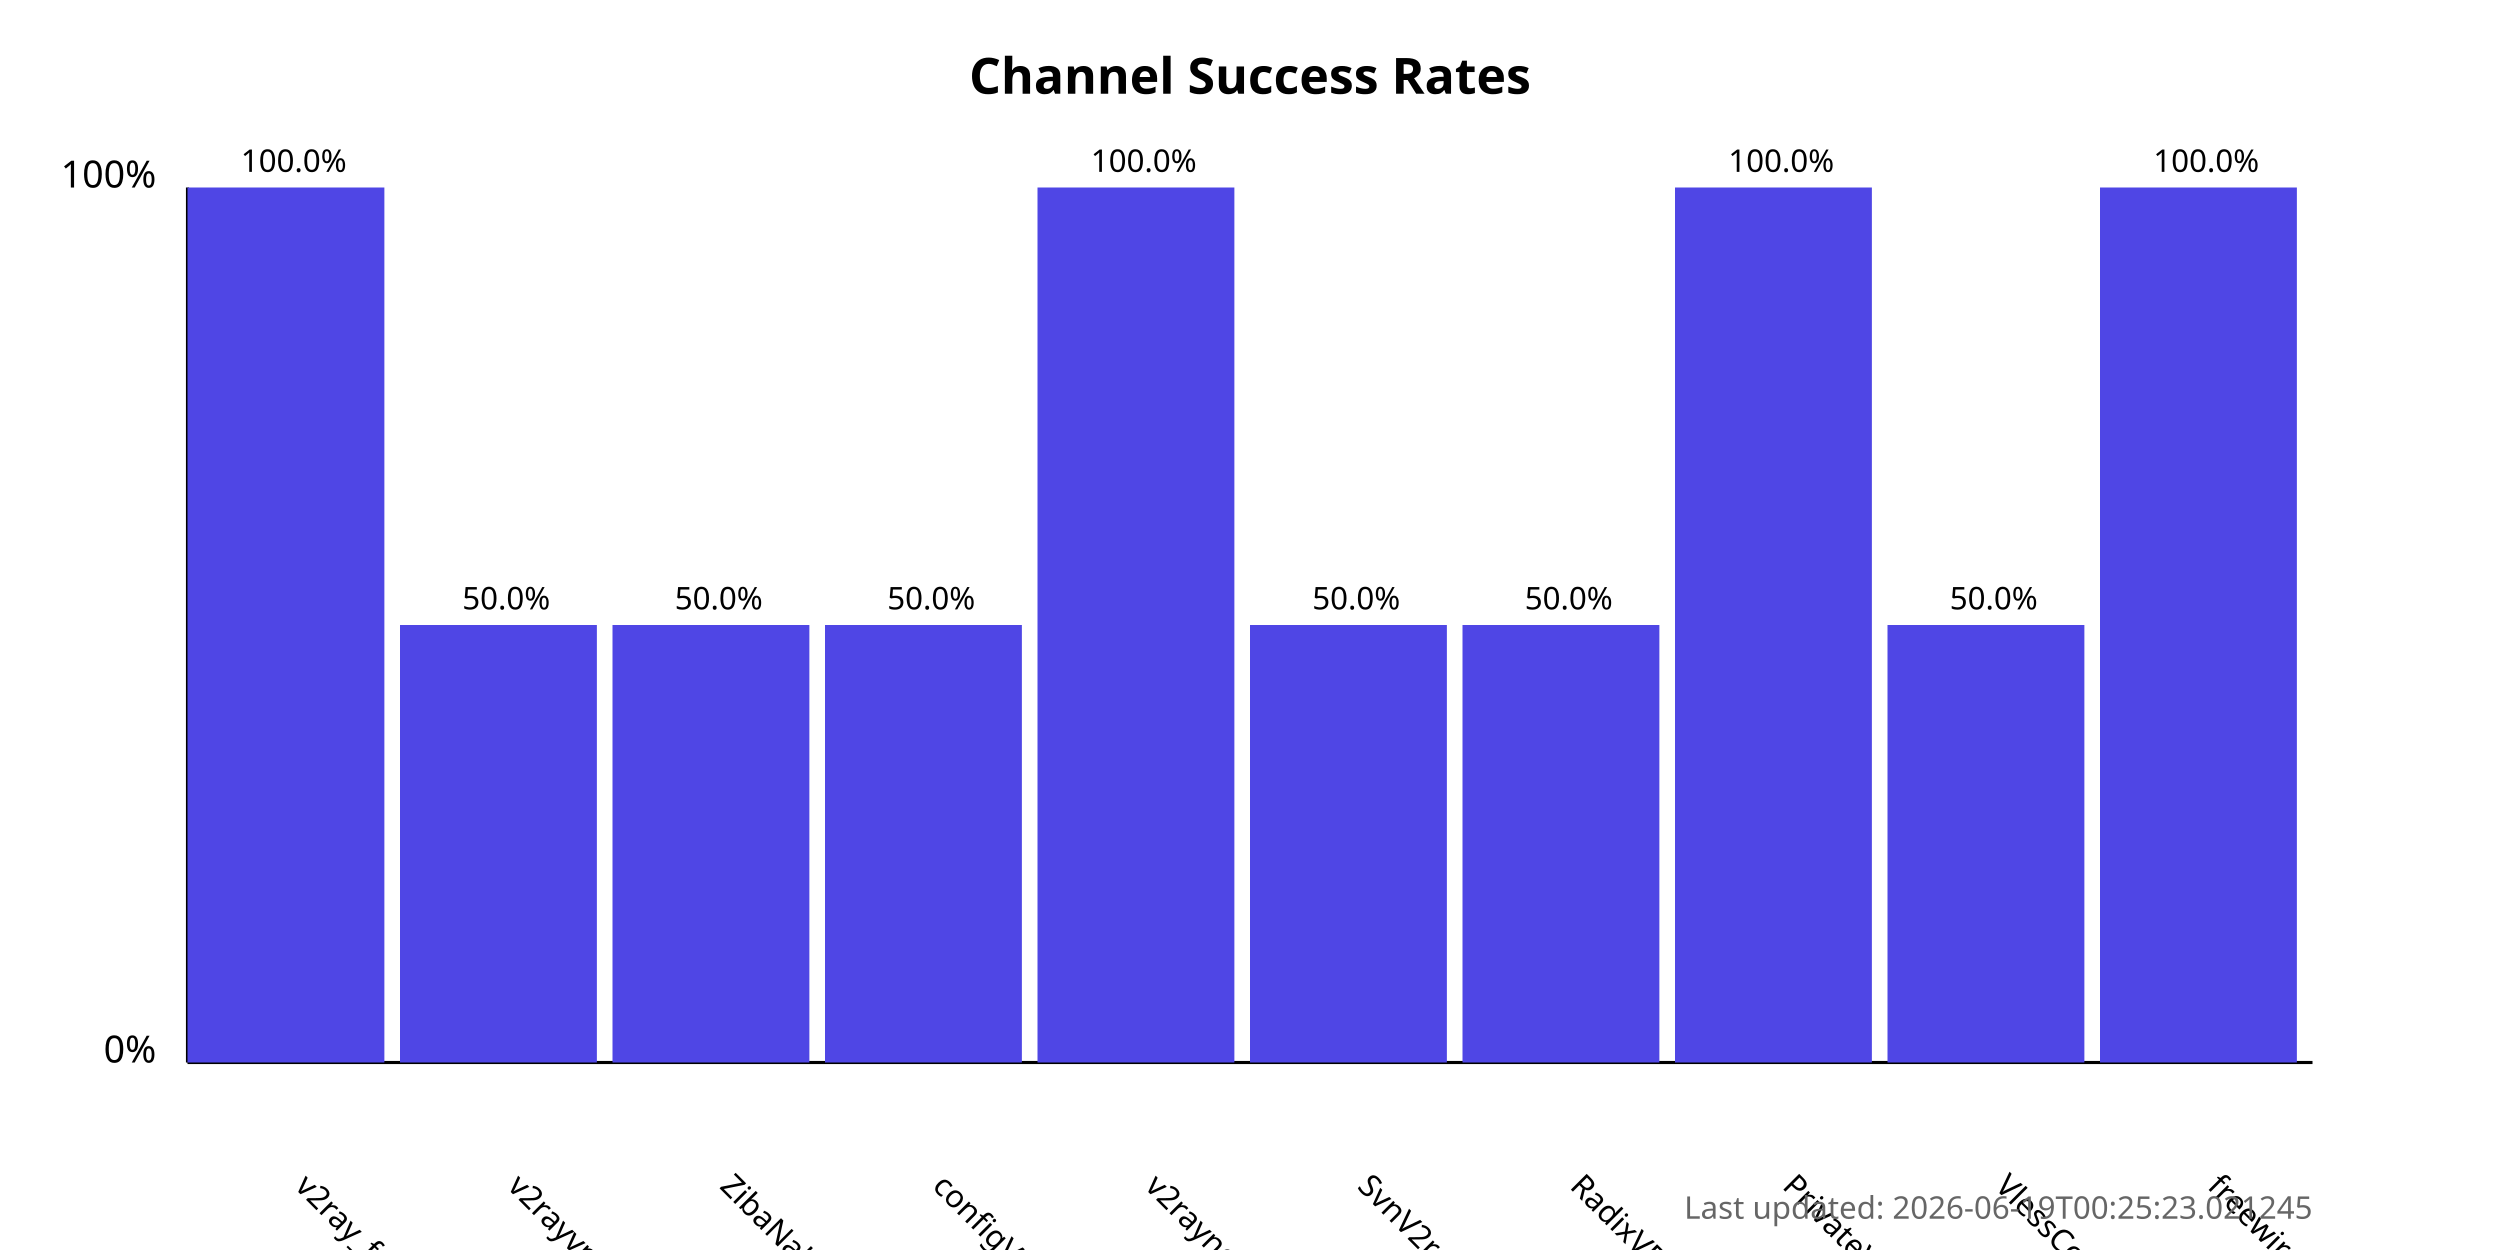
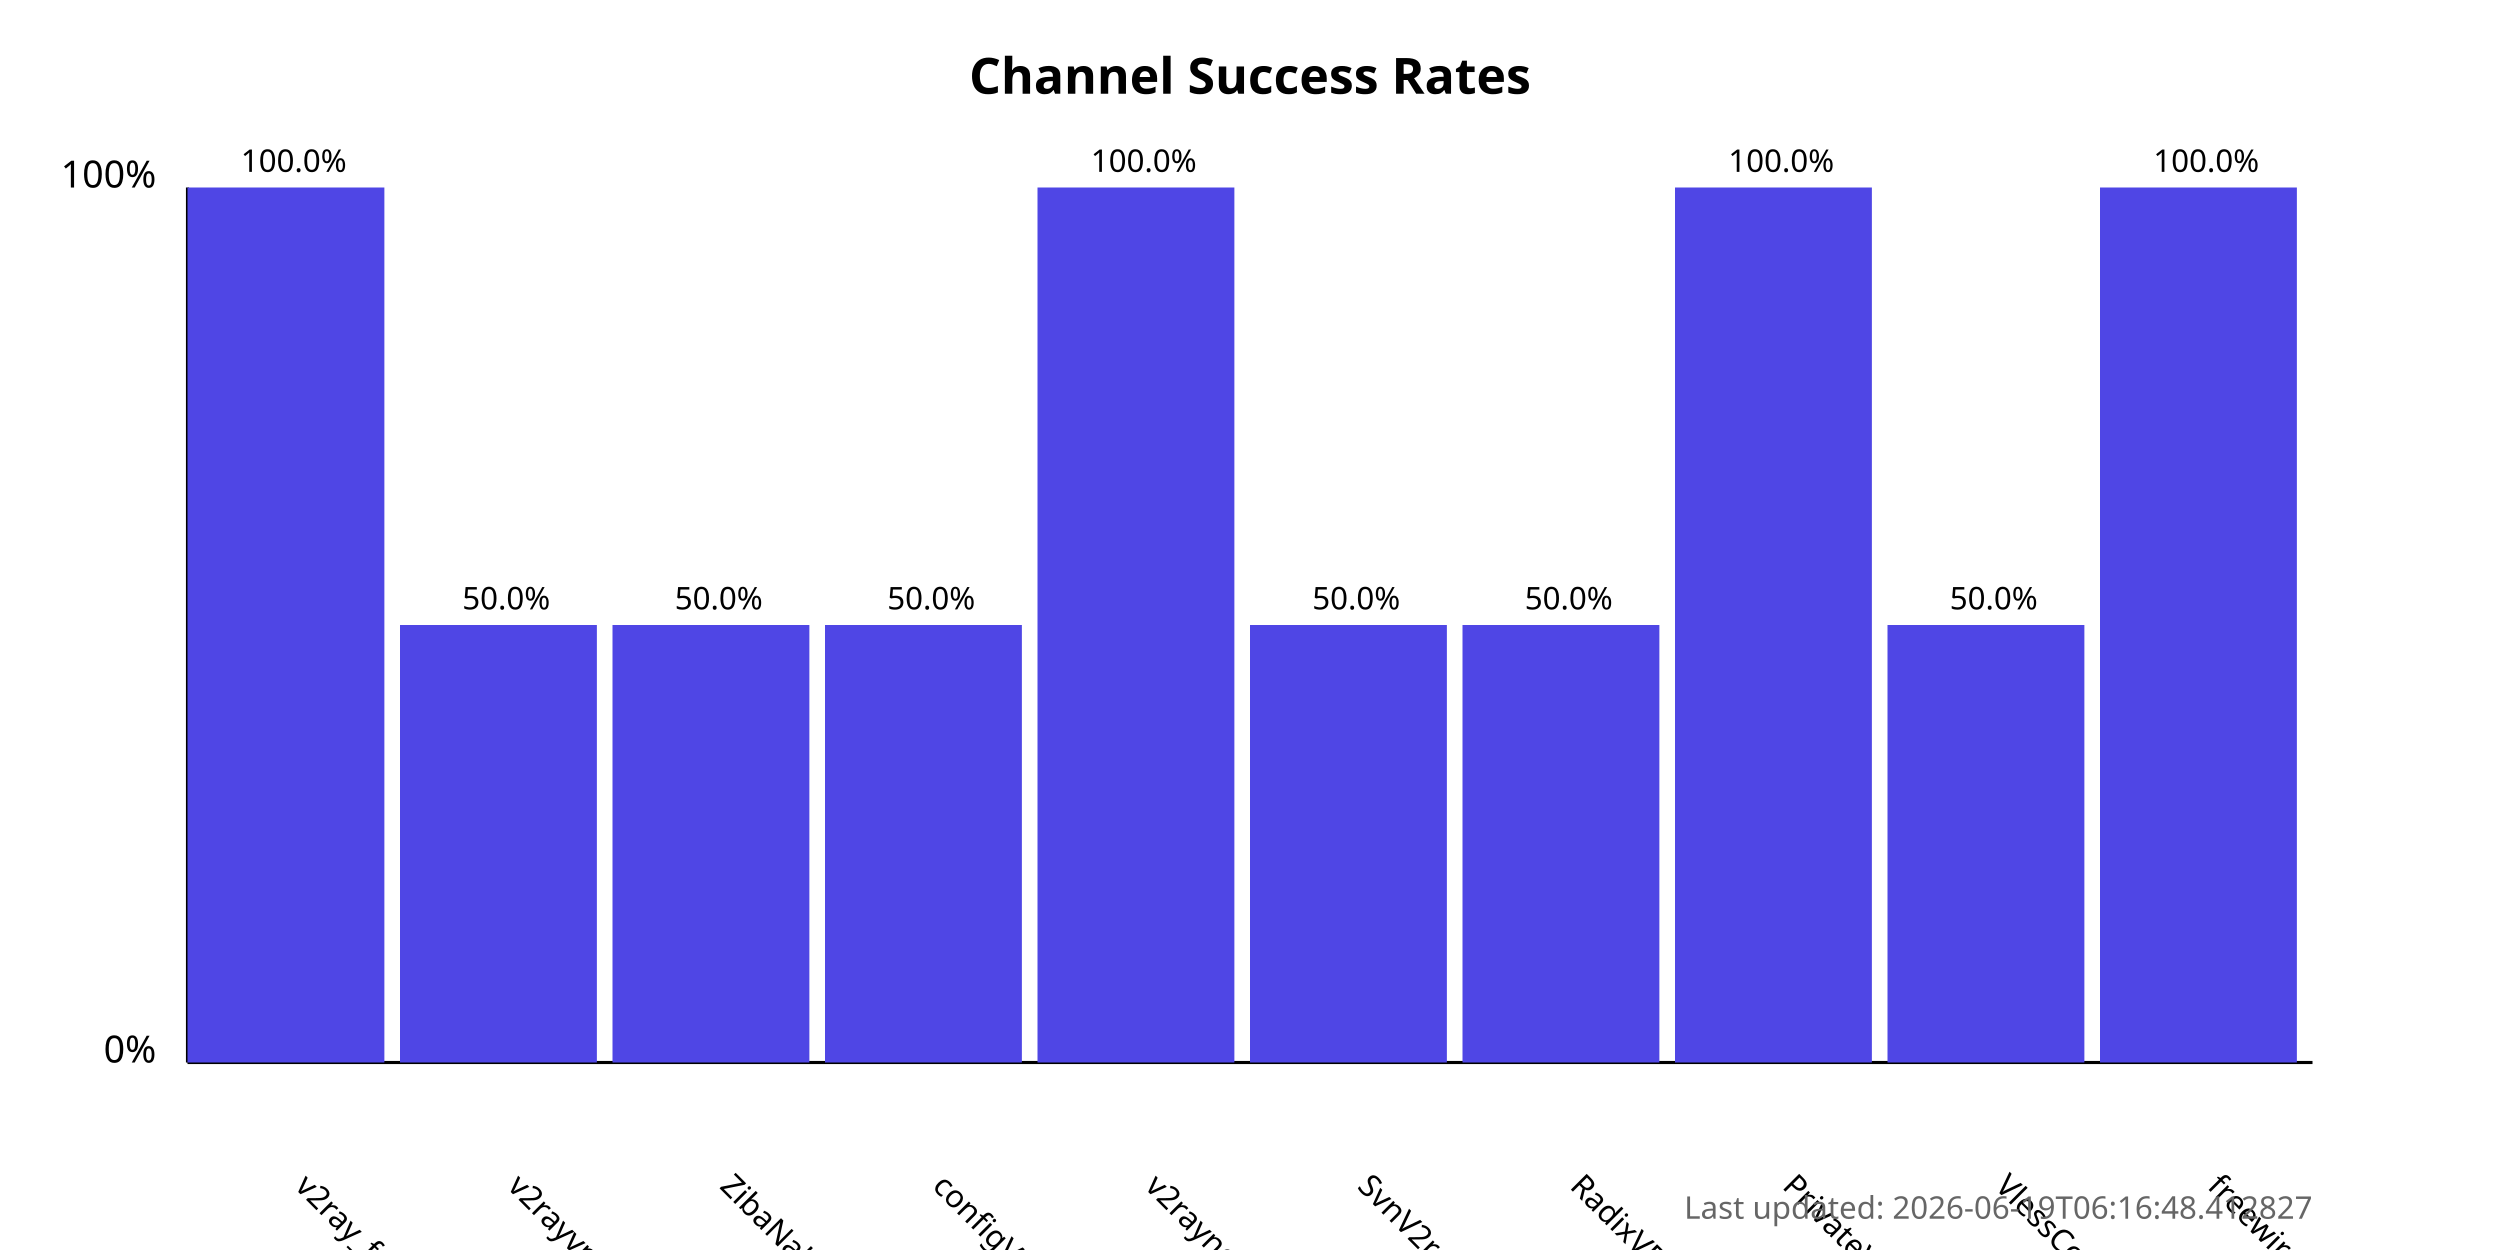
<svg xmlns="http://www.w3.org/2000/svg" width="800" height="400">
  <style>
            .chart-title { font: bold 16px sans-serif; }
            .axis-label { font: 12px sans-serif; }
            .tick-label { font: 10px sans-serif; }
            .bar { fill: #4f46e5; }
            .bar:hover { fill: #6366f1; }
            .timestamp { font: 10px sans-serif; fill: #666; }
        </style>
  <text x="400.0" y="30" text-anchor="middle" class="chart-title">
            Channel Success Rates
        </text>
  <line x1="60" y1="340" x2="60" y2="60" stroke="black" stroke-width="1" />
  <line x1="60" y1="340" x2="740" y2="340" stroke="black" stroke-width="1" />
  <text x="50" y="340" text-anchor="end" class="axis-label">0%</text>
  <text x="50" y="60" text-anchor="end" class="axis-label">100%</text>
  <g>
    <rect x="60" y="60.0" width="63.0" height="280.0" class="bar" />
    <text x="94.0" y="380" transform="rotate(45, 94.0, 380)" text-anchor="start" class="tick-label">
                v2ray_free_conf
            </text>
    <text x="94.0" y="55.0" text-anchor="middle" class="tick-label">
                100.0%
            </text>
  </g>
  <g>
    <rect x="128.0" y="200.0" width="63.0" height="140.0" class="bar" />
    <text x="162.0" y="380" transform="rotate(45, 162.0, 380)" text-anchor="start" class="tick-label">
                v2rayvpno
            </text>
    <text x="162.0" y="195.0" text-anchor="middle" class="tick-label">
                50.0%
            </text>
  </g>
  <g>
    <rect x="196.0" y="200.0" width="63.0" height="140.0" class="bar" />
    <text x="230.0" y="380" transform="rotate(45, 230.0, 380)" text-anchor="start" class="tick-label">
                ZibaNabz
            </text>
    <text x="230.0" y="195.0" text-anchor="middle" class="tick-label">
                50.0%
            </text>
  </g>
  <g>
    <rect x="264.0" y="200.0" width="63.0" height="140.0" class="bar" />
    <text x="298.0" y="380" transform="rotate(45, 298.0, 380)" text-anchor="start" class="tick-label">
                configV2rayForFree
            </text>
    <text x="298.0" y="195.0" text-anchor="middle" class="tick-label">
                50.0%
            </text>
  </g>
  <g>
    <rect x="332.0" y="60.0" width="63.0" height="280.0" class="bar" />
    <text x="366.0" y="380" transform="rotate(45, 366.0, 380)" text-anchor="start" class="tick-label">
                v2rayngvpn
            </text>
    <text x="366.0" y="55.0" text-anchor="middle" class="tick-label">
                100.0%
            </text>
  </g>
  <g>
    <rect x="400.0" y="200.0" width="63.0" height="140.0" class="bar" />
    <text x="434.0" y="380" transform="rotate(45, 434.0, 380)" text-anchor="start" class="tick-label">
                SvnV2ray
            </text>
    <text x="434.0" y="195.0" text-anchor="middle" class="tick-label">
                50.0%
            </text>
  </g>
  <g>
    <rect x="468.0" y="200.0" width="63.0" height="140.0" class="bar" />
    <text x="502.0" y="380" transform="rotate(45, 502.0, 380)" text-anchor="start" class="tick-label">
                RadixVPN
            </text>
    <text x="502.0" y="195.0" text-anchor="middle" class="tick-label">
                50.0%
            </text>
  </g>
  <g>
    <rect x="536.0" y="60.0" width="63.0" height="280.0" class="bar" />
    <text x="570.0" y="380" transform="rotate(45, 570.0, 380)" text-anchor="start" class="tick-label">
                PrivateVPNs
            </text>
    <text x="570.0" y="55.0" text-anchor="middle" class="tick-label">
                100.0%
            </text>
  </g>
  <g>
    <rect x="604.0" y="200.0" width="63.0" height="140.0" class="bar" />
    <text x="638.0" y="380" transform="rotate(45, 638.0, 380)" text-anchor="start" class="tick-label">
                VlessConfig
            </text>
    <text x="638.0" y="195.0" text-anchor="middle" class="tick-label">
                50.0%
            </text>
  </g>
  <g>
    <rect x="672.0" y="60.0" width="63.0" height="280.0" class="bar" />
    <text x="706.0" y="380" transform="rotate(45, 706.0, 380)" text-anchor="start" class="tick-label">
                freewireguard
            </text>
    <text x="706.0" y="55.0" text-anchor="middle" class="tick-label">
                100.0%
            </text>
  </g>
  <text x="740" y="390" text-anchor="end" class="timestamp">
-             Last updated: 2026-06-19T00:25:23.021245
+             Last updated: 2026-06-19T06:16:48.412827
        </text>
</svg>
